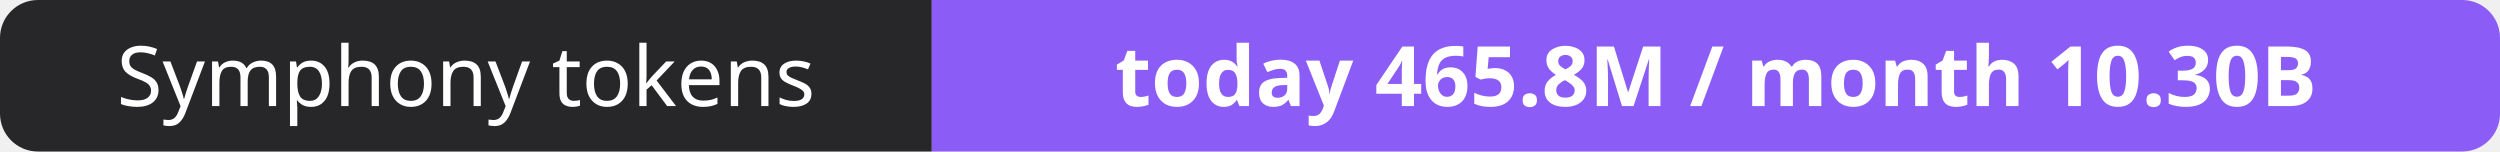
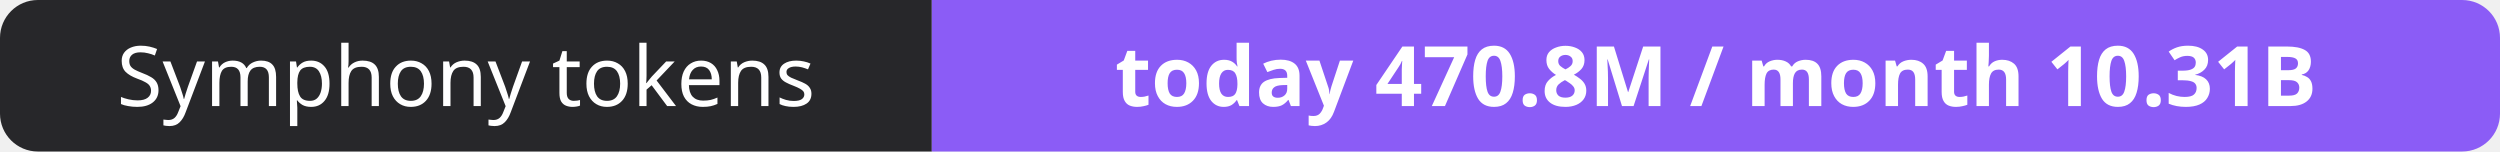
- <svg xmlns="http://www.w3.org/2000/svg" width="330" height="20" role="img" aria-label="Symphony tokens: today 465.8M / month 10.30B">
+ <svg xmlns="http://www.w3.org/2000/svg" width="330" height="20" role="img" aria-label="Symphony tokens: today 470.8M / month 10.31B">
  <clipPath id="r">
    <rect width="330" height="20" rx="5" fill="#fff" />
  </clipPath>
  <g clip-path="url(#r)">
    <rect width="123" height="20" fill="#27272a" />
    <rect x="123" width="207" height="20" fill="#8b5cf6" />
  </g>
  <g fill="#fff" text-anchor="middle" font-family="Verdana,Geneva,sans-serif" font-size="11">
    <text x="61.5" y="14">Symphony tokens</text>
-     <text x="226.5" y="14" font-weight="700">today 465.8M / month 10.30B</text>
+     <text x="226.5" y="14" font-weight="700">today 470.8M / month 10.31B</text>
  </g>
</svg>
